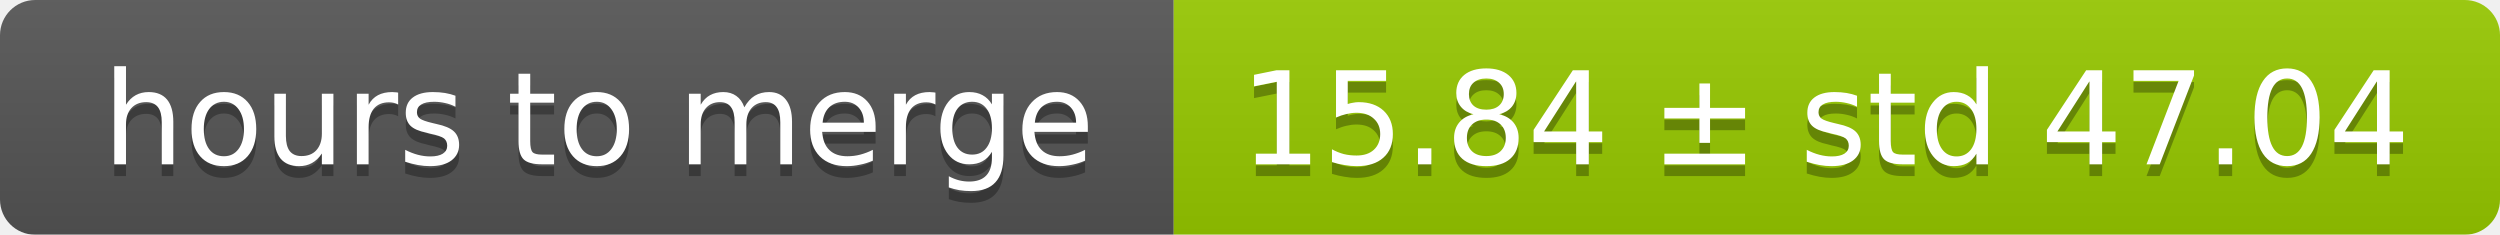
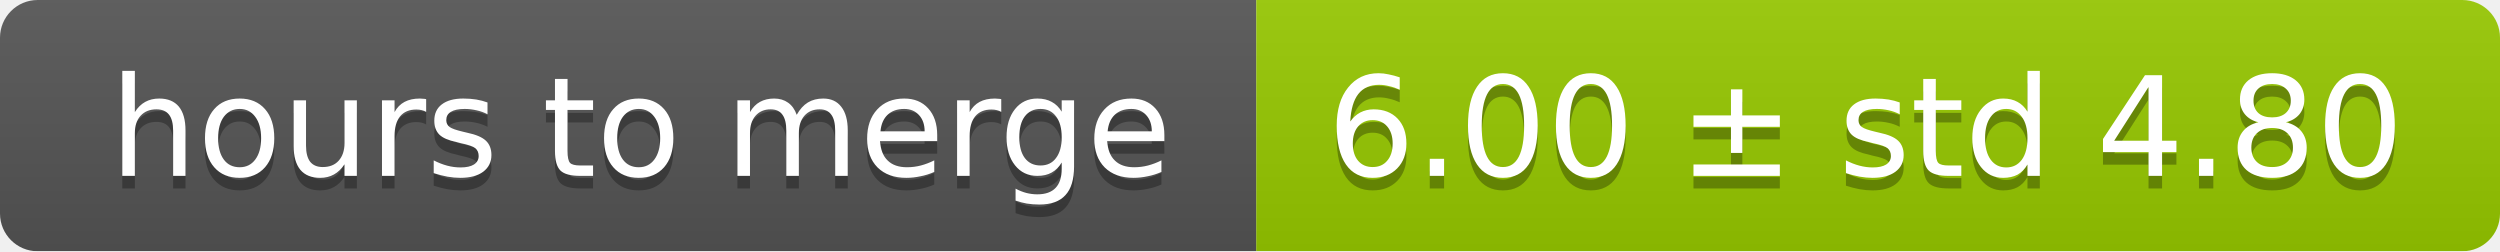
- <svg xmlns="http://www.w3.org/2000/svg" width="213" height="20">
+ <svg xmlns="http://www.w3.org/2000/svg" width="199" height="20">
  <linearGradient id="smooth" x2="0" y2="100%">
    <stop offset="0" stop-color="#bbb" stop-opacity=".1" />
    <stop offset="1" stop-opacity=".1" />
  </linearGradient>
  <mask id="round">
-     <rect width="213" height="20" rx="3" fill="#fff" />
+     <rect width="199" height="20" rx="3" fill="#fff" />
  </mask>
  <g mask="url(#round)">
    <rect width="100" height="20" fill="#555" />
-     <rect x="100" width="113" height="20" fill="#97ca00" />
-     <rect width="213" height="20" fill="url(#smooth)" />
+     <rect x="100" width="99" height="20" fill="#97ca00" />
+     <rect width="199" height="20" fill="url(#smooth)" />
  </g>
  <g fill="#fff" text-anchor="middle" font-family="DejaVu Sans,Verdana,Geneva,sans-serif" font-size="11">
    <text x="51" y="15" fill="#010101" fill-opacity=".3">hours to merge</text>
    <text x="51" y="14">hours to merge</text>
-     <text x="155.5" y="15" fill="#010101" fill-opacity=".3">15.84 ± std 47.04</text>
-     <text x="155.5" y="14">15.84 ± std 47.04</text>
+     <text x="148.5" y="15" fill="#010101" fill-opacity=".3">6.00 ± std 4.80</text>
+     <text x="148.5" y="14">6.00 ± std 4.80</text>
  </g>
</svg>
